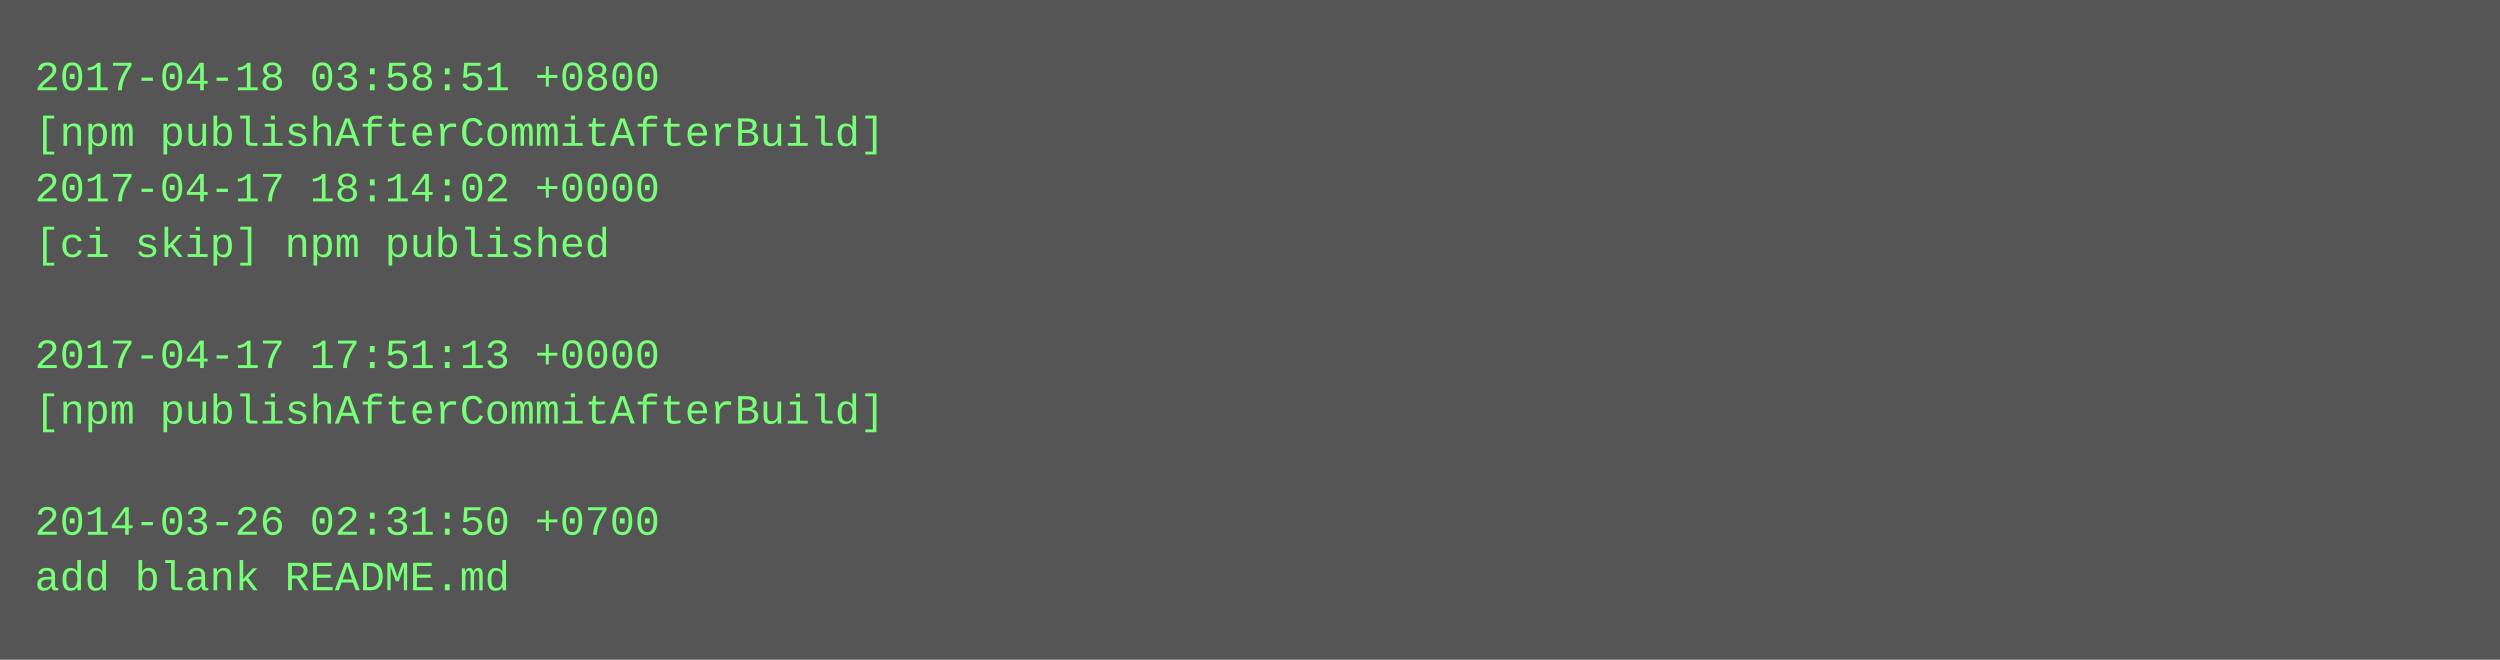
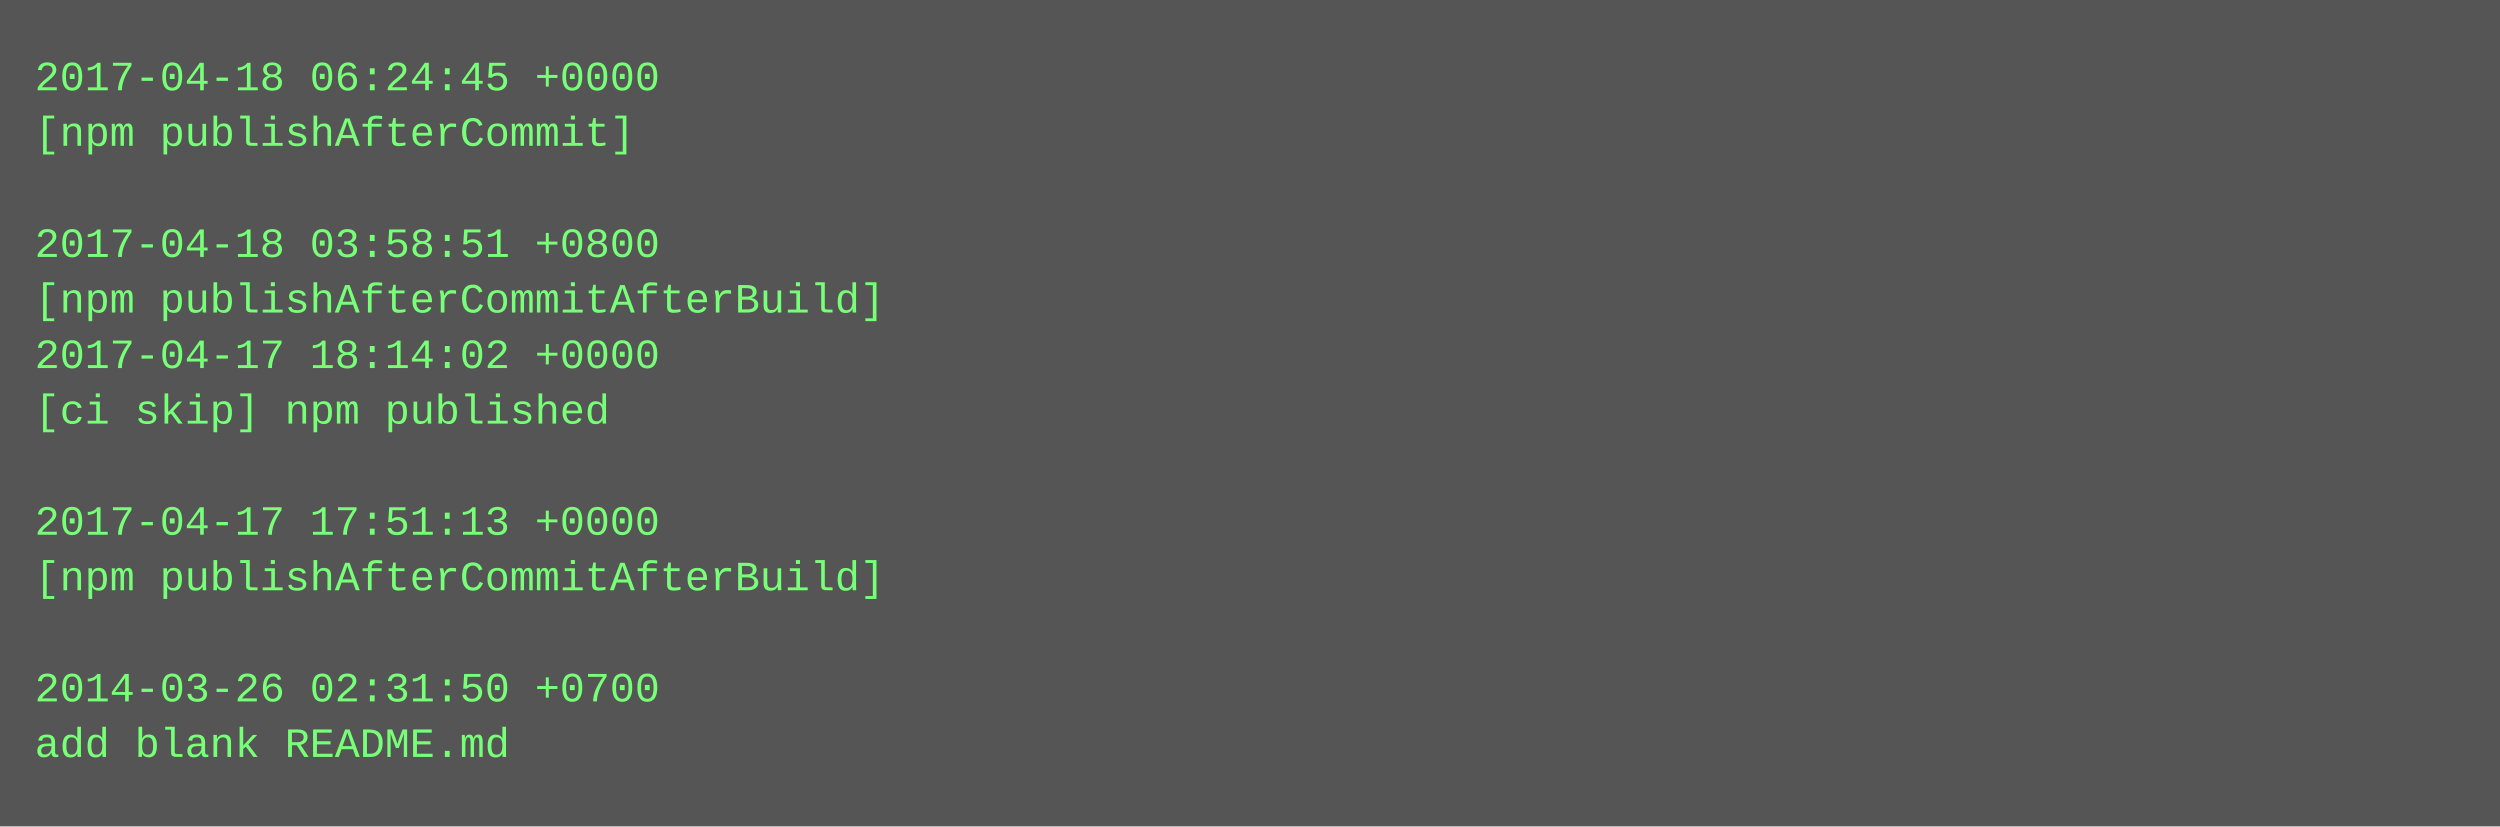
- <svg xmlns="http://www.w3.org/2000/svg" height="190" width="720">
-   <rect height="190" fill="#555" width="720" />
+ <svg xmlns="http://www.w3.org/2000/svg" height="238" width="720">
+   <rect height="238" fill="#555" width="720" />
  <text fill="#7f7" font-family="Courier New" font-size="12" xml:space="preserve">
-     <tspan x="10" y="26">2017-04-18 03:58:51 +0800</tspan>
-     <tspan x="10" y="42">[npm publishAfterCommitAfterBuild]</tspan>
-     <tspan x="10" y="58">2017-04-17 18:14:02 +0000</tspan>
-     <tspan x="10" y="74">[ci skip] npm published</tspan>
-     <tspan x="10" y="90" />
-     <tspan x="10" y="106">2017-04-17 17:51:13 +0000</tspan>
-     <tspan x="10" y="122">[npm publishAfterCommitAfterBuild]</tspan>
+     <tspan x="10" y="26">2017-04-18 06:24:45 +0000</tspan>
+     <tspan x="10" y="42">[npm publishAfterCommit]</tspan>
+     <tspan x="10" y="58" />
+     <tspan x="10" y="74">2017-04-18 03:58:51 +0800</tspan>
+     <tspan x="10" y="90">[npm publishAfterCommitAfterBuild]</tspan>
+     <tspan x="10" y="106">2017-04-17 18:14:02 +0000</tspan>
+     <tspan x="10" y="122">[ci skip] npm published</tspan>
    <tspan x="10" y="138" />
-     <tspan x="10" y="154">2014-03-26 02:31:50 +0700</tspan>
-     <tspan x="10" y="170">add blank README.md</tspan>
+     <tspan x="10" y="154">2017-04-17 17:51:13 +0000</tspan>
+     <tspan x="10" y="170">[npm publishAfterCommitAfterBuild]</tspan>
+     <tspan x="10" y="186" />
+     <tspan x="10" y="202">2014-03-26 02:31:50 +0700</tspan>
+     <tspan x="10" y="218">add blank README.md</tspan>
  </text>
</svg>
